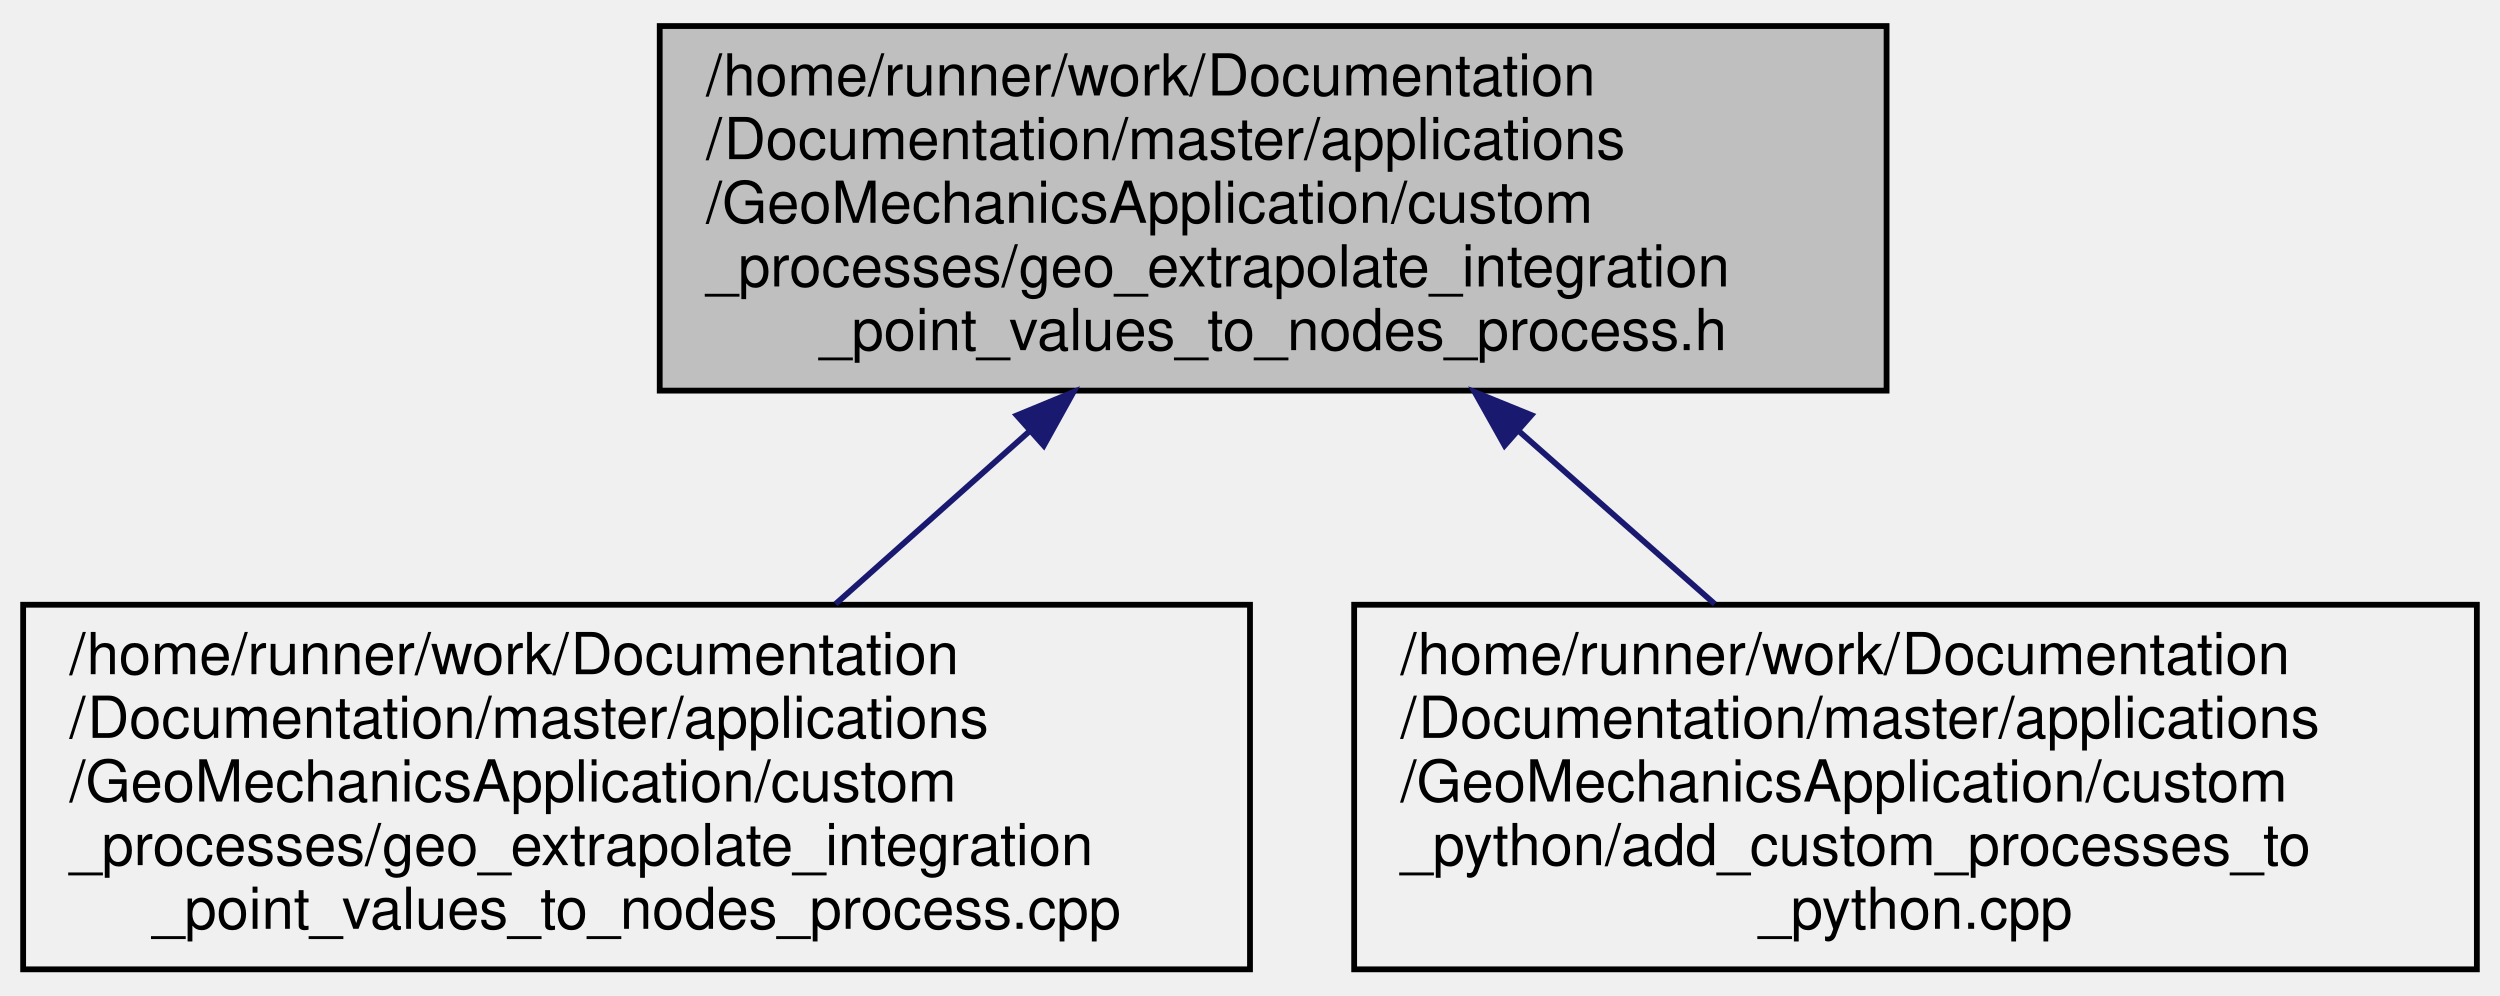
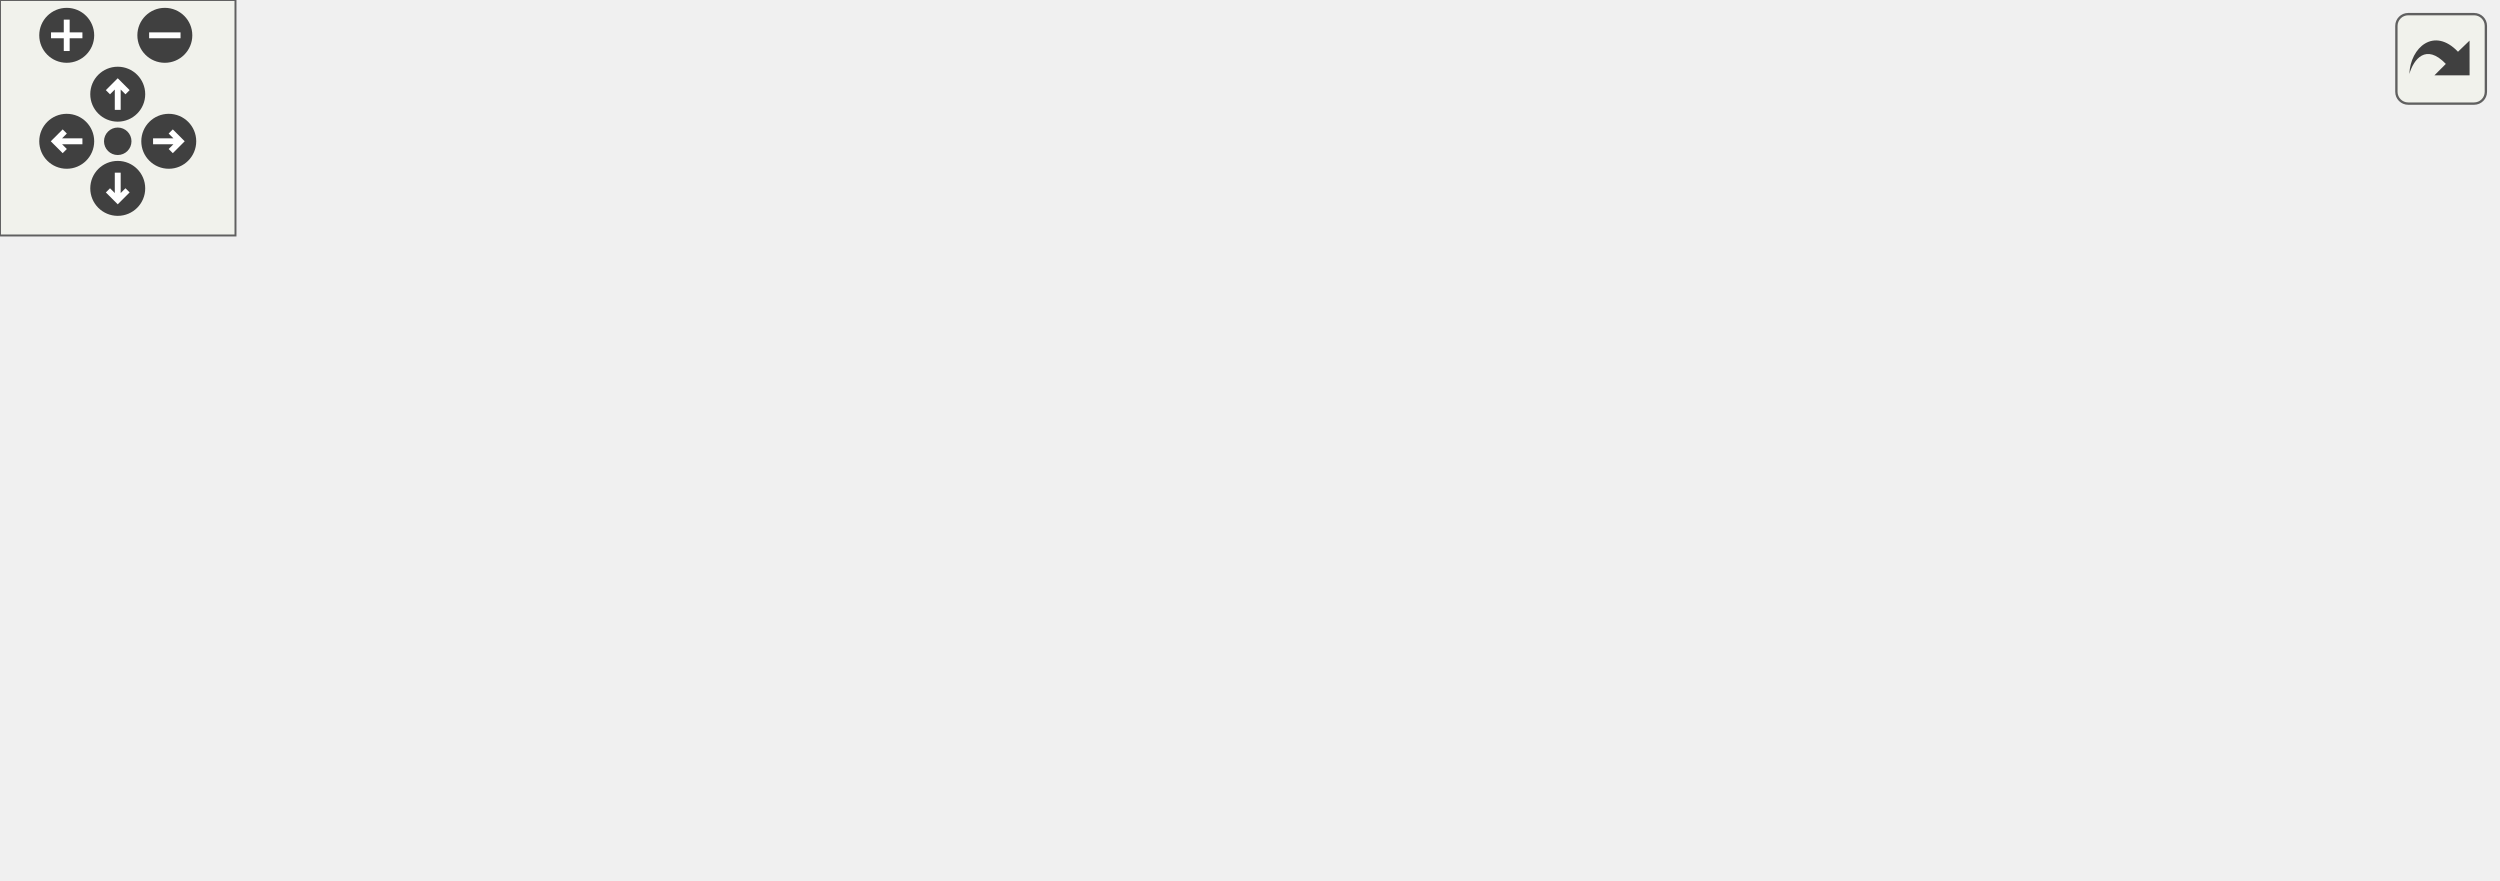
- <svg xmlns="http://www.w3.org/2000/svg" xmlns:xlink="http://www.w3.org/1999/xlink" width="432pt" height="172pt" viewBox="0.00 0.00 432.00 172.00">
-   <g id="graph0" class="graph" transform="scale(1 1) rotate(0) translate(4 168)">
-     <g id="node1" class="node">
-       <g id="a_node1">
-         <a xlink:title=" ">
-           <polygon fill="#bfbfbf" stroke="black" points="110,-100.5 110,-163.5 322,-163.5 322,-100.5 110,-100.5" />
-           <text text-anchor="start" x="118" y="-151.5" font-family="Helvetica,sans-Serif" font-size="10.00">/home/runner/work/Documentation</text>
-           <text text-anchor="start" x="118" y="-140.5" font-family="Helvetica,sans-Serif" font-size="10.00">/Documentation/master/applications</text>
-           <text text-anchor="start" x="118" y="-129.5" font-family="Helvetica,sans-Serif" font-size="10.00">/GeoMechanicsApplication/custom</text>
-           <text text-anchor="start" x="118" y="-118.5" font-family="Helvetica,sans-Serif" font-size="10.00">_processes/geo_extrapolate_integration</text>
-           <text text-anchor="middle" x="216" y="-107.5" font-family="Helvetica,sans-Serif" font-size="10.00">_point_values_to_nodes_process.h</text>
-         </a>
+ <svg xmlns="http://www.w3.org/2000/svg" xmlns:xlink="http://www.w3.org/1999/xlink" id="main" version="1.1" xml:space="preserve">
+   <style type="text/css">
+ .edge:hover path { stroke: red; }
+ .edge:hover polygon { stroke: red; fill: red; }
+ </style>
+   <defs>
+     <circle id="rim" cx="0" cy="0" r="7" />
+     <circle id="rim2" cx="0" cy="0" r="3.5" />
+     <g id="zoomPlus">
+       <use xlink:href="#rim" fill="#404040">
+         <set attributeName="fill" to="#808080" begin="zoomplus.mouseover" end="zoomplus.mouseout" />
+       </use>
+       <path d="M-4,0h8M0,-4v8" fill="none" stroke="white" stroke-width="1.5" pointer-events="none" />
+     </g>
+     <g id="zoomMin">
+       <use xlink:href="#rim" fill="#404040">
+         <set attributeName="fill" to="#808080" begin="zoomminus.mouseover" end="zoomminus.mouseout" />
+       </use>
+       <path d="M-4,0h8" fill="none" stroke="white" stroke-width="1.5" pointer-events="none" />
+     </g>
+     <g id="dirArrow">
+       <path fill="none" stroke="white" stroke-width="1.5" d="M0,-3.0v7 M-2.5,-0.5L0,-3.0L2.5,-0.5" />
+     </g>
+     <g id="resetDef">
+       <use xlink:href="#rim2" fill="#404040">
+         <set attributeName="fill" to="#808080" begin="reset.mouseover" end="reset.mouseout" />
+       </use>
+     </g>
+   </defs>
+   <svg id="graph" class="graph">
+     <g id="viewport">
+       <g id="node1" class="node">
+         <g id="a_node1">
+           <a xlink:title=" ">
+             <polygon fill="#bfbfbf" stroke="black" points="221,-100.5 221,-163.5 433,-163.5 433,-100.5 221,-100.5" />
+             <text text-anchor="start" x="229" y="-151.5" font-family="Helvetica,sans-Serif" font-size="10.00">/home/runner/work/Documentation</text>
+             <text text-anchor="start" x="229" y="-140.5" font-family="Helvetica,sans-Serif" font-size="10.00">/Documentation/master/applications</text>
+             <text text-anchor="start" x="229" y="-129.5" font-family="Helvetica,sans-Serif" font-size="10.00">/GeoMechanicsApplication/custom</text>
+             <text text-anchor="start" x="229" y="-118.5" font-family="Helvetica,sans-Serif" font-size="10.00">_processes/geo_extrapolate_integration</text>
+             <text text-anchor="middle" x="327" y="-107.5" font-family="Helvetica,sans-Serif" font-size="10.00">_point_values_to_nodes_process.h</text>
+           </a>
+         </g>
+       </g>
+       <g id="node2" class="node">
+         <g id="a_node2">
+           <a xlink:href="../../df/daa/geo__extrapolate__integration__point__values__to__nodes__process_8cpp.html" target="_top" xlink:title=" ">
+             <polygon fill="none" stroke="black" points="0,-0.5 0,-63.5 212,-63.5 212,-0.5 0,-0.5" />
+             <text text-anchor="start" x="8" y="-51.5" font-family="Helvetica,sans-Serif" font-size="10.00">/home/runner/work/Documentation</text>
+             <text text-anchor="start" x="8" y="-40.5" font-family="Helvetica,sans-Serif" font-size="10.00">/Documentation/master/applications</text>
+             <text text-anchor="start" x="8" y="-29.5" font-family="Helvetica,sans-Serif" font-size="10.00">/GeoMechanicsApplication/custom</text>
+             <text text-anchor="start" x="8" y="-18.5" font-family="Helvetica,sans-Serif" font-size="10.00">_processes/geo_extrapolate_integration</text>
+             <text text-anchor="middle" x="106" y="-7.5" font-family="Helvetica,sans-Serif" font-size="10.00">_point_values_to_nodes_process.cpp</text>
+           </a>
+         </g>
+       </g>
+       <g id="edge1" class="edge">
+         <path fill="none" stroke="midnightblue" d="M248.54,-96.21C224.49,-85.54 198.23,-73.9 174.87,-63.54" />
+         <polygon fill="midnightblue" stroke="midnightblue" points="247.42,-99.54 257.98,-100.4 250.26,-93.14 247.42,-99.54" />
+       </g>
+       <g id="node3" class="node">
+         <g id="a_node3">
+           <a xlink:href="../../df/d11/_geo_mechanics_application_2custom__python_2add__custom__processes__to__python_8cpp.html" target="_top" xlink:title=" ">
+             <polygon fill="none" stroke="black" points="230,-0.5 230,-63.5 424,-63.5 424,-0.5 230,-0.5" />
+             <text text-anchor="start" x="238" y="-51.5" font-family="Helvetica,sans-Serif" font-size="10.00">/home/runner/work/Documentation</text>
+             <text text-anchor="start" x="238" y="-40.5" font-family="Helvetica,sans-Serif" font-size="10.00">/Documentation/master/applications</text>
+             <text text-anchor="start" x="238" y="-29.5" font-family="Helvetica,sans-Serif" font-size="10.00">/GeoMechanicsApplication/custom</text>
+             <text text-anchor="start" x="238" y="-18.5" font-family="Helvetica,sans-Serif" font-size="10.00">_python/add_custom_processes_to</text>
+             <text text-anchor="middle" x="327" y="-7.5" font-family="Helvetica,sans-Serif" font-size="10.00">_python.cpp</text>
+           </a>
+         </g>
+       </g>
+       <g id="edge2" class="edge">
+         <path fill="none" stroke="midnightblue" d="M327,-90.1C327,-81.24 327,-72.01 327,-63.63" />
+         <polygon fill="midnightblue" stroke="midnightblue" points="323.5,-90.26 327,-100.26 330.5,-90.26 323.5,-90.26" />
+       </g>
+       <g id="node4" class="node">
+         <g id="a_node4">
+           <a xlink:href="../../d3/d51/dgeosettlement_8cpp.html" target="_top" xlink:title=" ">
+             <polygon fill="none" stroke="black" points="442,-6 442,-58 636,-58 636,-6 442,-6" />
+             <text text-anchor="start" x="450" y="-46" font-family="Helvetica,sans-Serif" font-size="10.00">/home/runner/work/Documentation</text>
+             <text text-anchor="start" x="450" y="-35" font-family="Helvetica,sans-Serif" font-size="10.00">/Documentation/master/applications</text>
+             <text text-anchor="start" x="450" y="-24" font-family="Helvetica,sans-Serif" font-size="10.00">/GeoMechanicsApplication/custom</text>
+             <text text-anchor="middle" x="539" y="-13" font-family="Helvetica,sans-Serif" font-size="10.00">_workflows/dgeosettlement.cpp</text>
+           </a>
+         </g>
+       </g>
+       <g id="edge3" class="edge">
+         <path fill="none" stroke="midnightblue" d="M402.3,-96.19C429.48,-83.63 459.62,-69.7 484.66,-58.12" />
+         <polygon fill="midnightblue" stroke="midnightblue" points="400.81,-93.02 393.21,-100.4 403.75,-99.38 400.81,-93.02" />
      </g>
    </g>
-     <g id="node2" class="node">
-       <g id="a_node2">
-         <a xlink:href="../../df/daa/geo__extrapolate__integration__point__values__to__nodes__process_8cpp.html" target="_top" xlink:title=" ">
-           <polygon fill="none" stroke="black" points="0,-0.5 0,-63.5 212,-63.5 212,-0.5 0,-0.5" />
-           <text text-anchor="start" x="8" y="-51.5" font-family="Helvetica,sans-Serif" font-size="10.00">/home/runner/work/Documentation</text>
-           <text text-anchor="start" x="8" y="-40.5" font-family="Helvetica,sans-Serif" font-size="10.00">/Documentation/master/applications</text>
-           <text text-anchor="start" x="8" y="-29.5" font-family="Helvetica,sans-Serif" font-size="10.00">/GeoMechanicsApplication/custom</text>
-           <text text-anchor="start" x="8" y="-18.5" font-family="Helvetica,sans-Serif" font-size="10.00">_processes/geo_extrapolate_integration</text>
-           <text text-anchor="middle" x="106" y="-7.5" font-family="Helvetica,sans-Serif" font-size="10.00">_point_values_to_nodes_process.cpp</text>
-         </a>
-       </g>
+   </svg>
+   <g id="navigator" transform="translate(0 0)" fill="#404254">
+     <rect fill="#f2f5e9" fill-opacity="0.5" stroke="#606060" stroke-width=".5" x="0" y="0" width="60" height="60" />
+     <use id="zoomplus" xlink:href="#zoomPlus" x="17" y="9" />
+     <use id="zoomminus" xlink:href="#zoomMin" x="42" y="9" />
+     <use id="reset" xlink:href="#resetDef" x="30" y="36" />
+     <g id="arrowUp" xlink:href="#dirArrow" transform="translate(30 24)">
+       <use xlink:href="#rim" fill="#404040">
+         <set attributeName="fill" to="#808080" begin="arrowUp.mouseover" end="arrowUp.mouseout" />
+       </use>
+       <path fill="none" stroke="white" stroke-width="1.5" d="M0,-3.0v7 M-2.5,-0.5L0,-3.0L2.5,-0.5" />
    </g>
-     <g id="edge1" class="edge">
-       <path fill="none" stroke="midnightblue" d="M173.96,-93.54C162.86,-83.66 151.02,-73.11 140.38,-63.63" />
-       <polygon fill="midnightblue" stroke="midnightblue" points="171.7,-96.22 181.5,-100.26 176.36,-91 171.7,-96.22" />
+     <g id="arrowRight" xlink:href="#dirArrow" transform="rotate(90) translate(36 -43)">
+       <use xlink:href="#rim" fill="#404040">
+         <set attributeName="fill" to="#808080" begin="arrowRight.mouseover" end="arrowRight.mouseout" />
+       </use>
+       <path fill="none" stroke="white" stroke-width="1.5" d="M0,-3.0v7 M-2.5,-0.5L0,-3.0L2.5,-0.5" />
    </g>
-     <g id="node3" class="node">
-       <g id="a_node3">
-         <a xlink:href="../../df/d11/_geo_mechanics_application_2custom__python_2add__custom__processes__to__python_8cpp.html" target="_top" xlink:title=" ">
-           <polygon fill="none" stroke="black" points="230,-0.5 230,-63.5 424,-63.5 424,-0.5 230,-0.5" />
-           <text text-anchor="start" x="238" y="-51.5" font-family="Helvetica,sans-Serif" font-size="10.00">/home/runner/work/Documentation</text>
-           <text text-anchor="start" x="238" y="-40.5" font-family="Helvetica,sans-Serif" font-size="10.00">/Documentation/master/applications</text>
-           <text text-anchor="start" x="238" y="-29.5" font-family="Helvetica,sans-Serif" font-size="10.00">/GeoMechanicsApplication/custom</text>
-           <text text-anchor="start" x="238" y="-18.5" font-family="Helvetica,sans-Serif" font-size="10.00">_python/add_custom_processes_to</text>
-           <text text-anchor="middle" x="327" y="-7.5" font-family="Helvetica,sans-Serif" font-size="10.00">_python.cpp</text>
-         </a>
-       </g>
+     <g id="arrowDown" xlink:href="#dirArrow" transform="rotate(180) translate(-30 -48)">
+       <use xlink:href="#rim" fill="#404040">
+         <set attributeName="fill" to="#808080" begin="arrowDown.mouseover" end="arrowDown.mouseout" />
+       </use>
+       <path fill="none" stroke="white" stroke-width="1.5" d="M0,-3.0v7 M-2.5,-0.5L0,-3.0L2.5,-0.5" />
    </g>
-     <g id="edge2" class="edge">
-       <path fill="none" stroke="midnightblue" d="M258.42,-93.54C269.62,-83.66 281.57,-73.11 292.31,-63.63" />
-       <polygon fill="midnightblue" stroke="midnightblue" points="256,-91.02 250.82,-100.26 260.63,-96.27 256,-91.02" />
+     <g id="arrowLeft" xlink:href="#dirArrow" transform="rotate(270) translate(-36 17)">
+       <use xlink:href="#rim" fill="#404040">
+         <set attributeName="fill" to="#808080" begin="arrowLeft.mouseover" end="arrowLeft.mouseout" />
+       </use>
+       <path fill="none" stroke="white" stroke-width="1.5" d="M0,-3.0v7 M-2.5,-0.5L0,-3.0L2.5,-0.5" />
    </g>
  </g>
+   <svg viewBox="0 0 15 15" width="100%" height="30px" preserveAspectRatio="xMaxYMin meet">
+     <g id="arrow_out" transform="scale(0.3 0.3)">
+       <a xlink:href="geo__extrapolate__integration__point__values__to__nodes__process_8h__dep__incl_org.svg" target="_base">
+         <rect id="button" ry="5" rx="5" y="6" x="6" height="38" width="38" fill="#f2f5e9" fill-opacity="0.5" stroke="#606060" stroke-width="1.0" />
+         <path id="arrow" d="M 11.5,31.437 C 11.94,20.098 22.043,11.323 32.159,21.979 L 37.069,17.246 C 37.069,17.246 37.088,32 37.088,32 L 22.16,31.978 C 22.16,31.978 26.998,27.14 26.998,27.14 C 18.529,18.264 13.292,25.23 11.5,31.437 z" style="fill:#404040;" />
+       </a>
+     </g>
+   </svg>
</svg>
